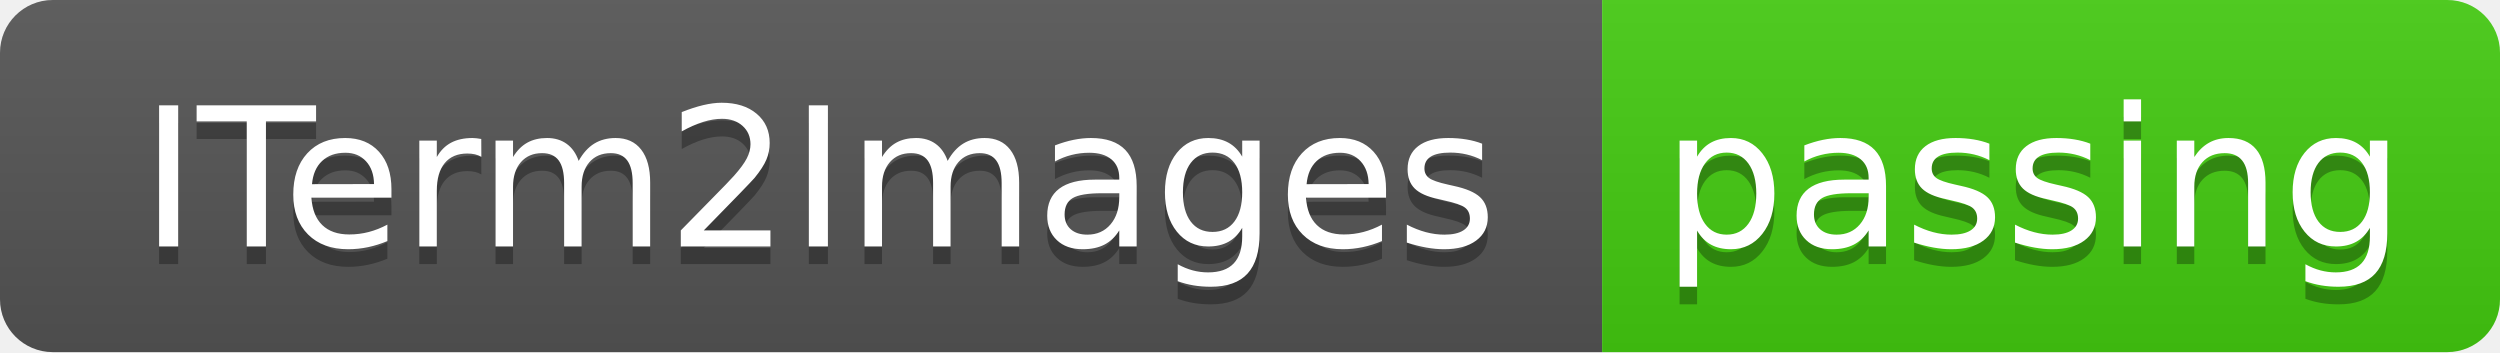
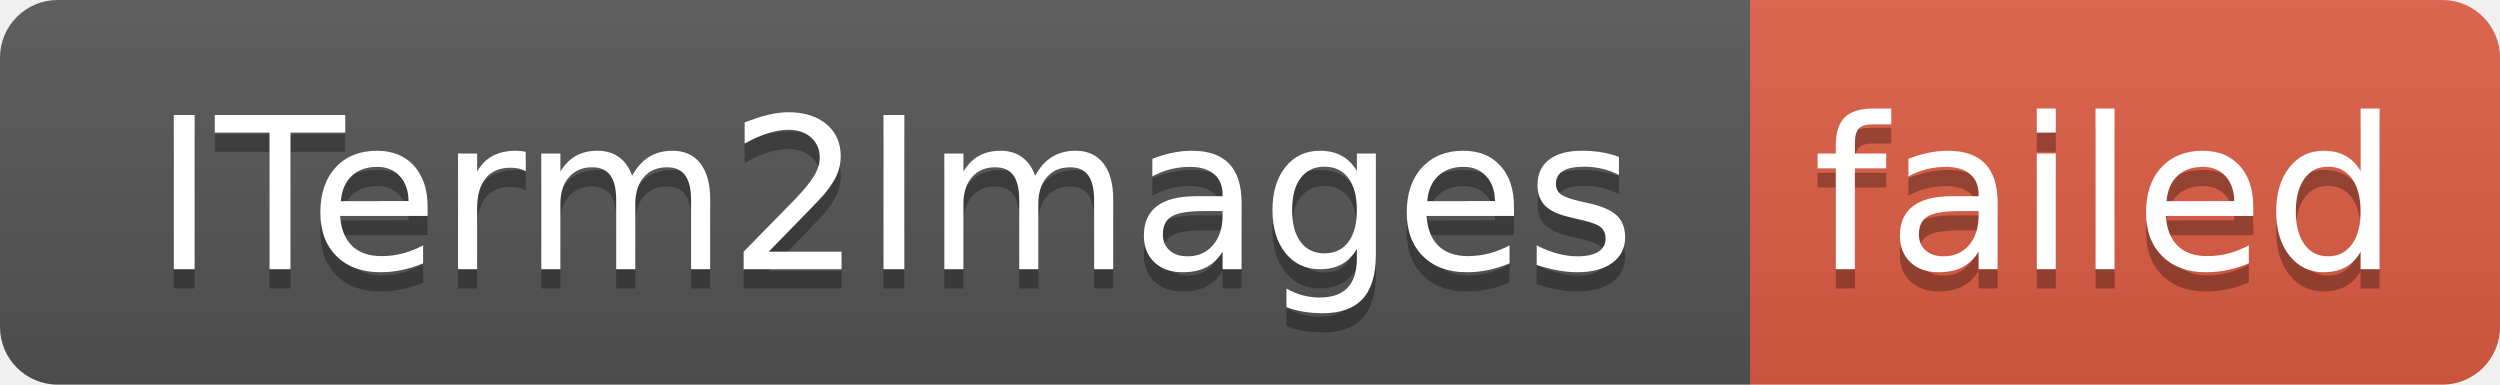
- <svg xmlns="http://www.w3.org/2000/svg" width="142" height="20" role="img" aria-label="ITerm2Images: passing">
+ <svg xmlns="http://www.w3.org/2000/svg" width="130" height="20" role="img" aria-label="ITerm2Images: failed">
  <linearGradient id="s" x2="0" y2="100%">
    <stop offset="0" stop-color="#bbb" stop-opacity=".1" />
    <stop offset="1" stop-opacity=".1" />
  </linearGradient>
  <clipPath id="r">
-     <rect width="142" height="20" rx="3" fill="#fff" />
+     <rect width="130" height="20" rx="3" fill="#fff" />
  </clipPath>
  <g clip-path="url(#r)">
    <rect width="91" height="20" fill="#555" />
-     <rect x="91" width="51" height="20" fill="#4c1" />
-     <rect width="142" height="20" fill="url(#s)" />
+     <rect x="91" width="39" height="20" fill="#e05d44" />
+     <rect width="130" height="20" fill="url(#s)" />
  </g>
  <g fill="#fff" text-anchor="middle" font-family="Verdana,Geneva,DejaVu Sans,sans-serif" text-rendering="geometricPrecision" font-size="110">
    <text aria-hidden="true" x="465" y="150" fill="#010101" fill-opacity=".3" transform="scale(.1)" textLength="810">ITerm2Images</text>
    <text x="465" y="140" transform="scale(.1)" fill="#fff" textLength="810">ITerm2Images</text>
-     <text aria-hidden="true" x="1155" y="150" fill="#010101" fill-opacity=".3" transform="scale(.1)" textLength="410">passing</text>
-     <text x="1155" y="140" transform="scale(.1)" fill="#fff" textLength="410">passing</text>
+     <text aria-hidden="true" x="1095" y="150" fill="#010101" fill-opacity=".3" transform="scale(.1)" textLength="290">failed</text>
+     <text x="1095" y="140" transform="scale(.1)" fill="#fff" textLength="290">failed</text>
  </g>
</svg>
